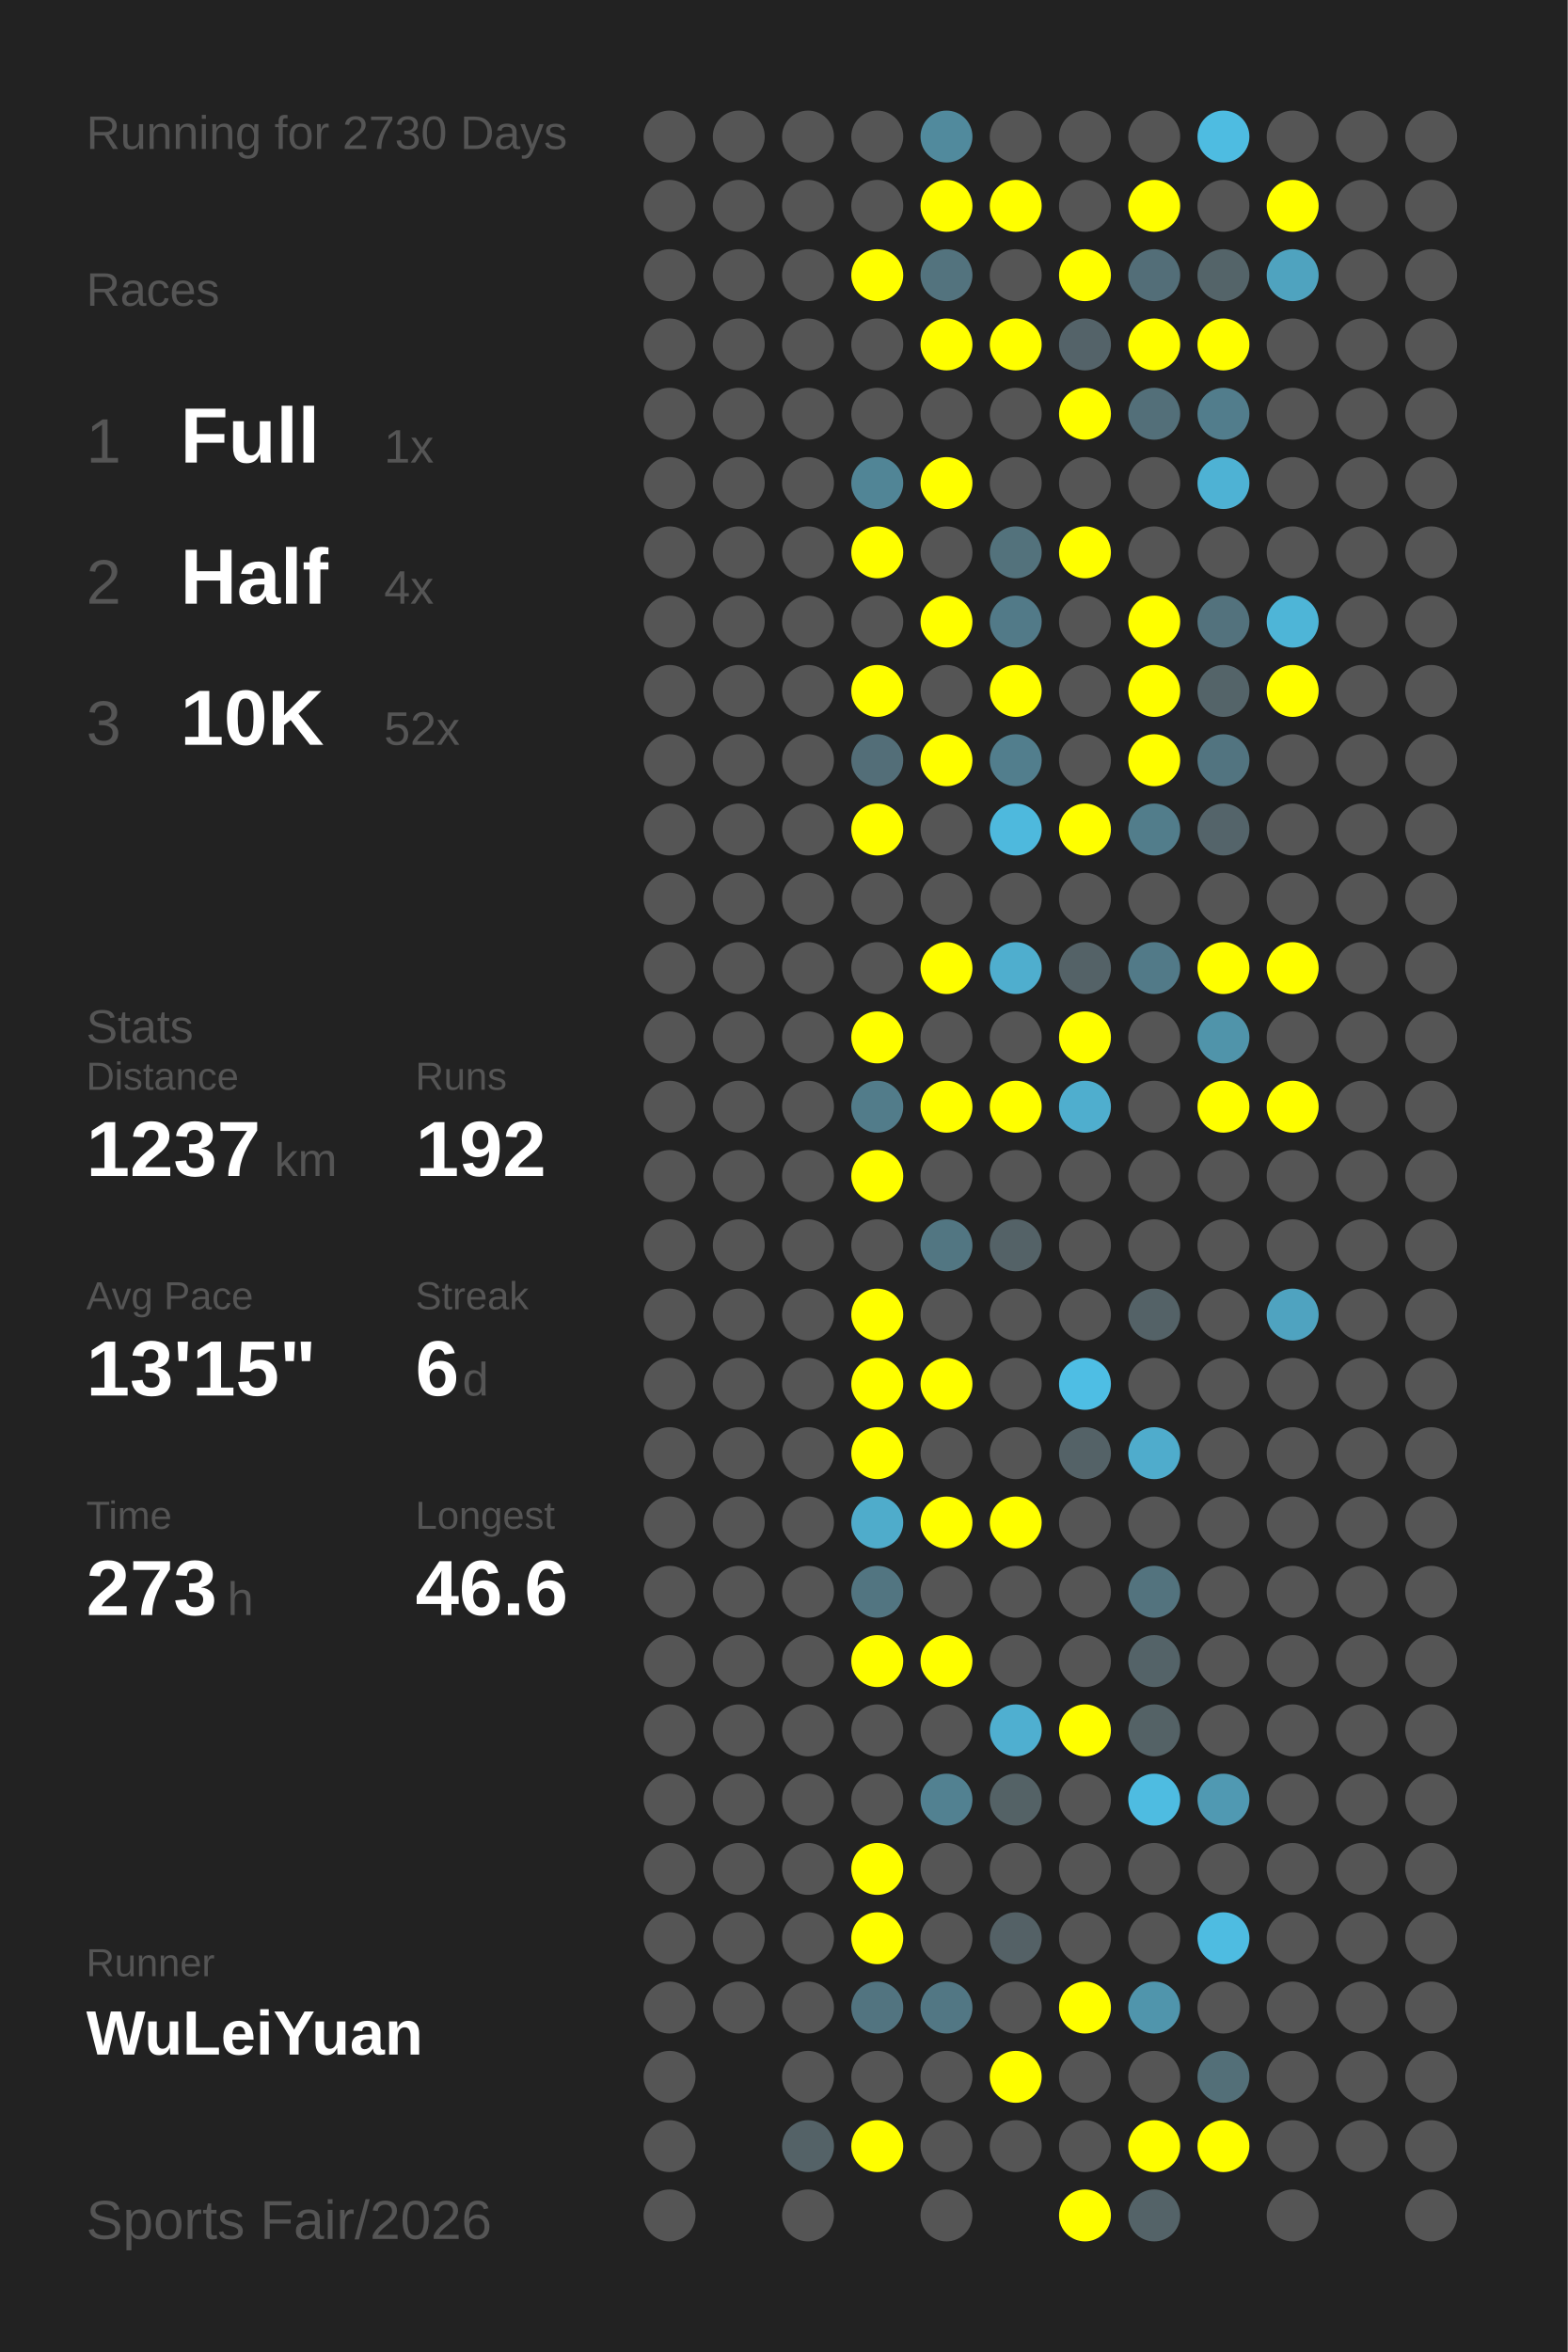
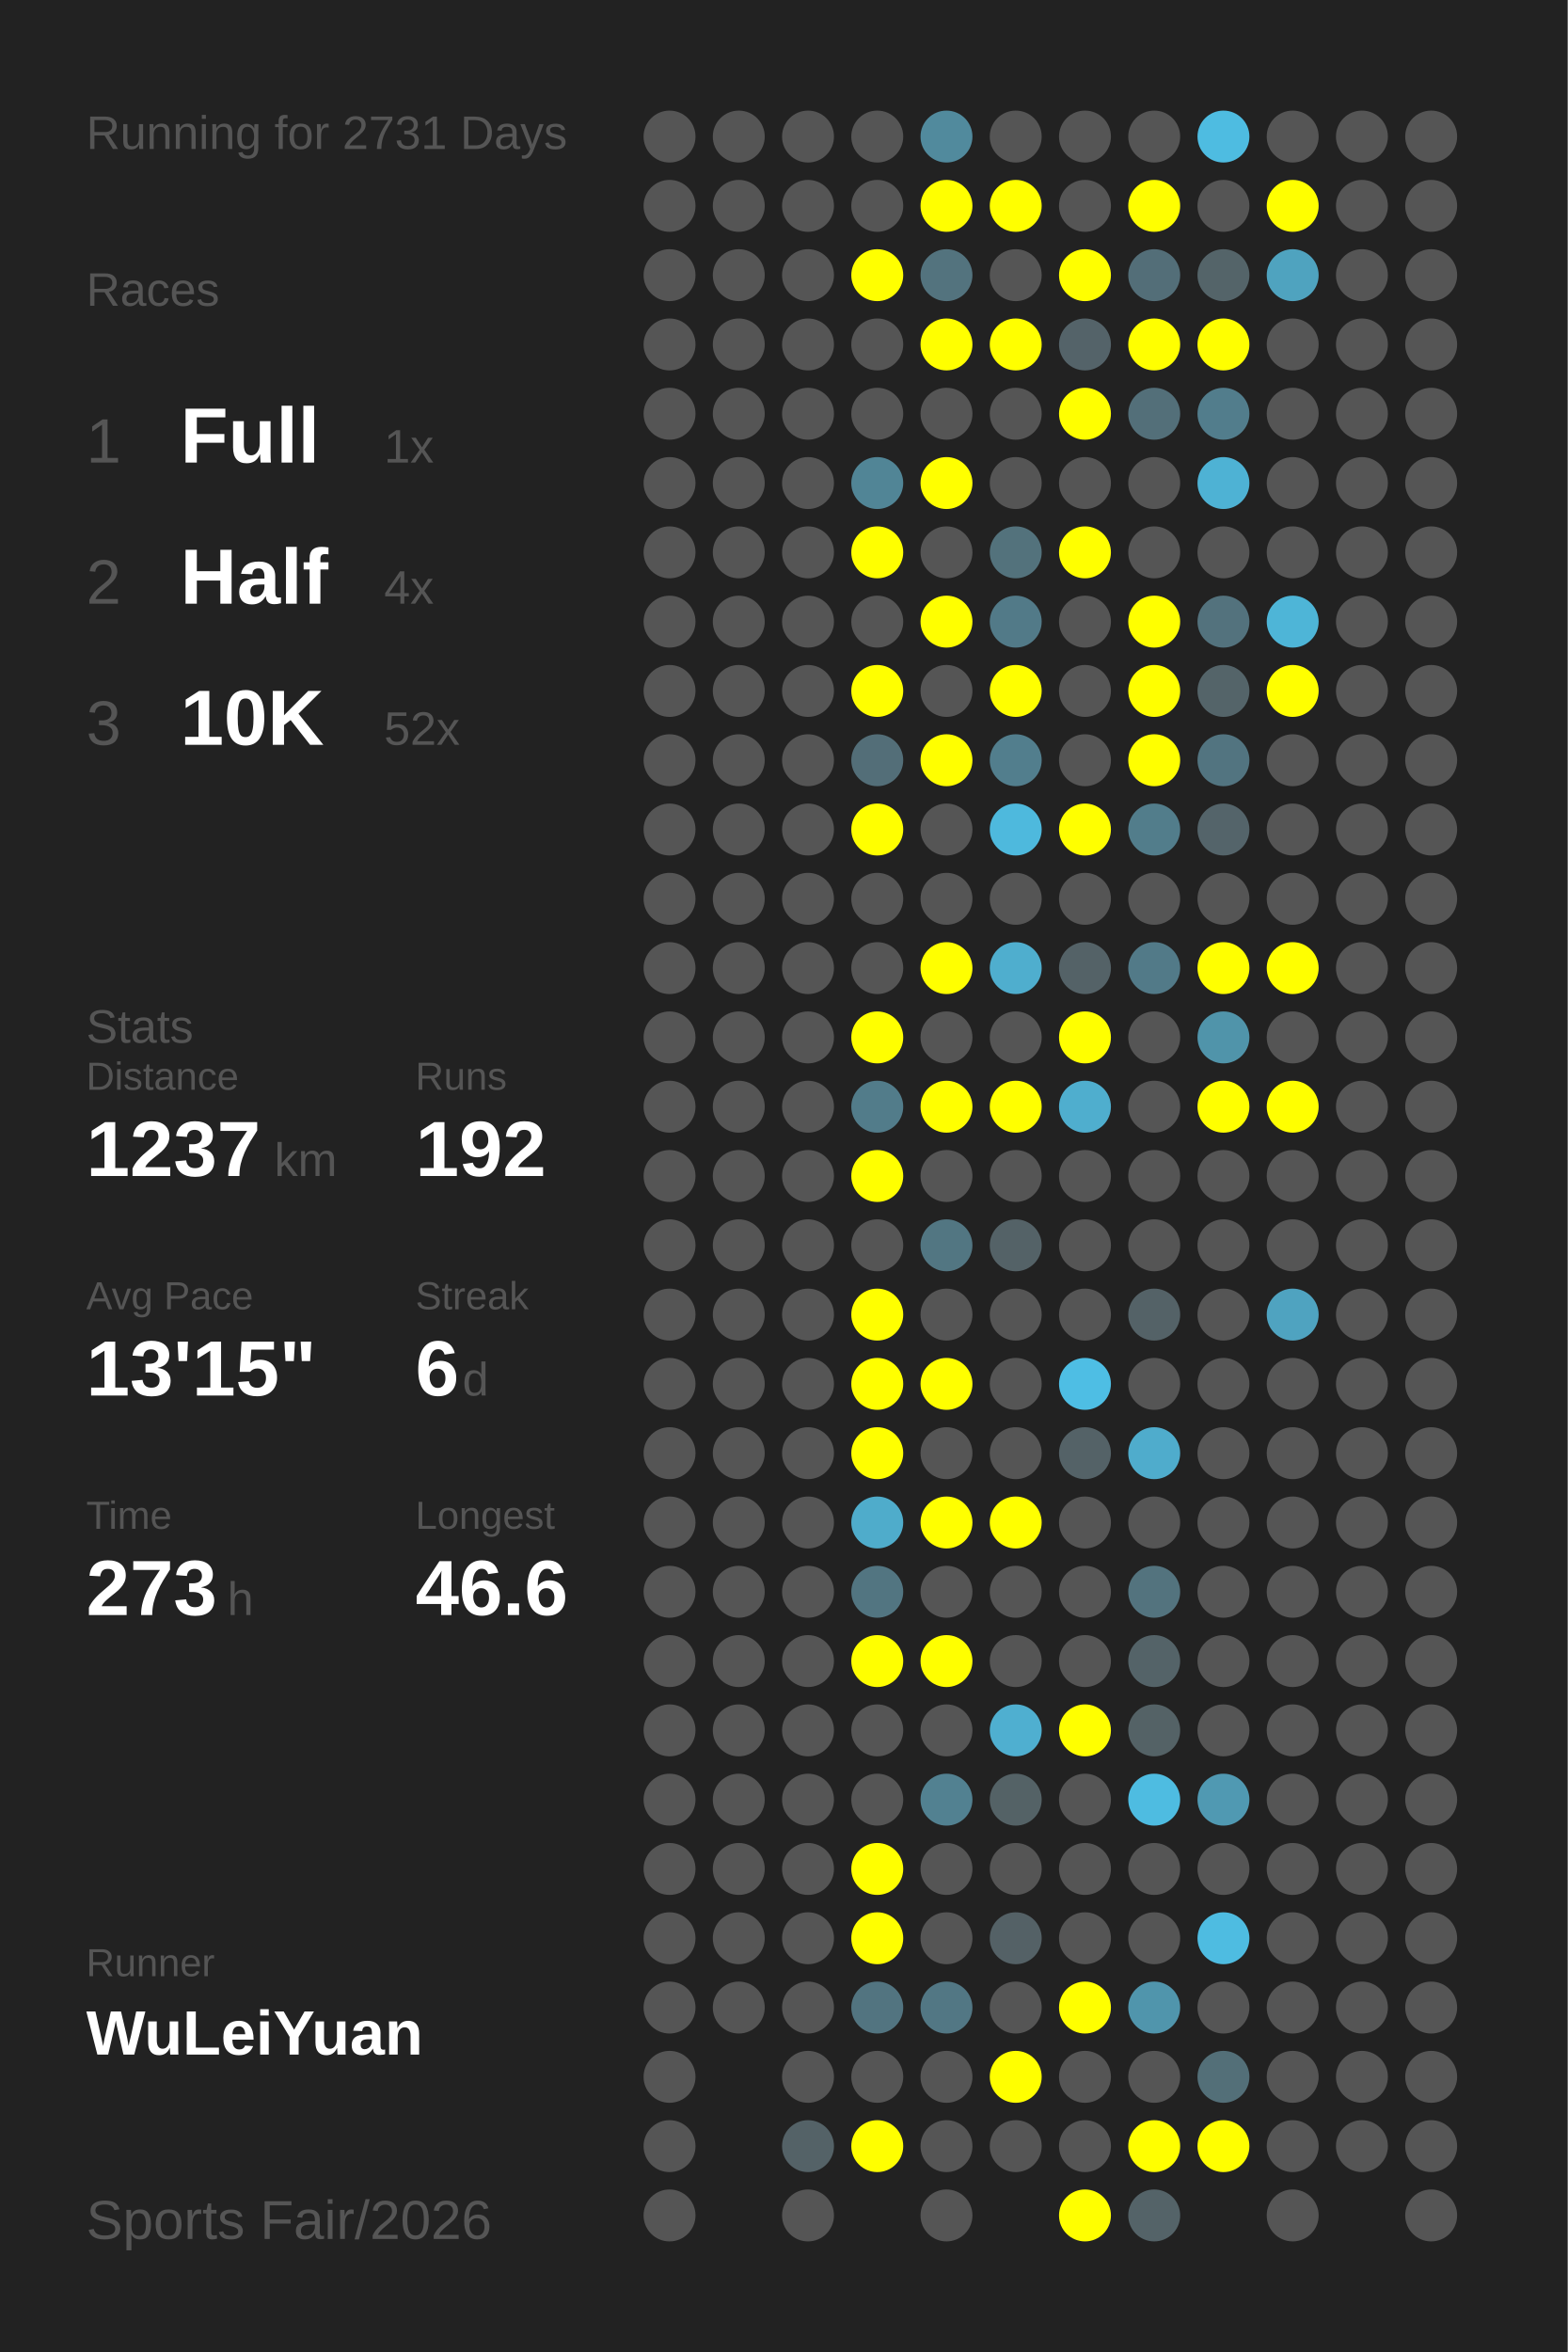
<svg xmlns="http://www.w3.org/2000/svg" baseProfile="full" height="300mm" version="1.1" viewBox="0,0,200,300" width="200mm">
  <defs />
  <rect fill="#222222" height="300" width="200" x="0" y="0" />
-   <text fill="#555555" style="font-size:6px; font-family:Arial;" x="11" y="19">Running for 2730 Days</text>
+   <text fill="#555555" style="font-size:6px; font-family:Arial;" x="11" y="19">Running for 2731 Days</text>
  <text fill="#555555" style="font-size:6px; font-family:Arial;" x="11" y="39">Races</text>
  <text fill="#555555" style="font-size:8px; font-family:Arial;" x="11" y="59">1</text>
  <text fill="#FFFFFF" style="font-size:10px; font-family:Arial; font-weight:bold;" x="23" y="59">Full</text>
  <text fill="#555555" style="font-size:6px; font-family:Arial;" x="49" y="59">1x</text>
  <text fill="#555555" style="font-size:8px; font-family:Arial;" x="11" y="77">2</text>
  <text fill="#FFFFFF" style="font-size:10px; font-family:Arial; font-weight:bold;" x="23" y="77">Half</text>
  <text fill="#555555" style="font-size:6px; font-family:Arial;" x="49" y="77">4x</text>
  <text fill="#555555" style="font-size:8px; font-family:Arial;" x="11" y="95">3</text>
  <text fill="#FFFFFF" style="font-size:10px; font-family:Arial; font-weight:bold;" x="23" y="95">10K</text>
  <text fill="#555555" style="font-size:6px; font-family:Arial;" x="49" y="95">52x</text>
  <text fill="#555555" style="font-size:6px; font-family:Arial;" x="11" y="133">Stats</text>
  <text fill="#555555" style="font-size:5px; font-family:Arial;" x="11" y="139">Distance</text>
  <text fill="#FFFFFF" style="font-size:10px; font-family:Arial; font-weight:bold;" x="11" y="150">1237</text>
  <text fill="#555555" style="font-size:6px; font-family:Arial;" x="35" y="150">km</text>
  <text fill="#555555" style="font-size:5px; font-family:Arial;" x="53" y="139">Runs</text>
  <text fill="#FFFFFF" style="font-size:10px; font-family:Arial; font-weight:bold;" x="53" y="150">192</text>
  <text fill="#555555" style="font-size:5px; font-family:Arial;" x="11" y="167">Avg Pace</text>
  <text fill="#FFFFFF" style="font-size:10px; font-family:Arial; font-weight:bold;" x="11" y="178">13'15"</text>
  <text fill="#555555" style="font-size:5px; font-family:Arial;" x="53" y="167">Streak</text>
  <text fill="#FFFFFF" style="font-size:10px; font-family:Arial; font-weight:bold;" x="53" y="178">6</text>
  <text fill="#555555" style="font-size:6px; font-family:Arial;" x="59" y="178">d</text>
  <text fill="#555555" style="font-size:5px; font-family:Arial;" x="11" y="195">Time</text>
  <text fill="#FFFFFF" style="font-size:10px; font-family:Arial; font-weight:bold;" x="11" y="206">273</text>
  <text fill="#555555" style="font-size:6px; font-family:Arial;" x="29" y="206">h</text>
  <text fill="#555555" style="font-size:5px; font-family:Arial;" x="53" y="195">Longest</text>
  <text fill="#FFFFFF" style="font-size:10px; font-family:Arial; font-weight:bold;" x="53" y="206">46.6</text>
  <text fill="#555555" style="font-size:5px; font-family:Arial;" x="11" y="252.065">Runner</text>
  <text fill="#FFFFFF" style="font-size:8px; font-family:Arial; font-weight:bold;" x="11" y="262.065">WuLeiYuan</text>
  <text fill="#555555" style="font-size:7px; font-family:Arial;" x="11" y="285.581">Sports Fair/2026</text>
  <circle cx="85.417" cy="17.419" fill="#555555" r="3.312" />
  <circle cx="85.417" cy="26.258" fill="#555555" r="3.312" />
  <circle cx="85.417" cy="35.097" fill="#555555" r="3.312" />
  <circle cx="85.417" cy="43.935" fill="#555555" r="3.312" />
  <circle cx="85.417" cy="52.774" fill="#555555" r="3.312" />
  <circle cx="85.417" cy="61.613" fill="#555555" r="3.312" />
  <circle cx="85.417" cy="70.452" fill="#555555" r="3.312" />
  <circle cx="85.417" cy="79.29" fill="#555555" r="3.312" />
  <circle cx="85.417" cy="88.129" fill="#555555" r="3.312" />
  <circle cx="85.417" cy="96.968" fill="#555555" r="3.312" />
  <circle cx="85.417" cy="105.806" fill="#555555" r="3.312" />
  <circle cx="85.417" cy="114.645" fill="#555555" r="3.312" />
  <circle cx="85.417" cy="123.484" fill="#555555" r="3.312" />
  <circle cx="85.417" cy="132.323" fill="#555555" r="3.312" />
  <circle cx="85.417" cy="141.161" fill="#555555" r="3.312" />
  <circle cx="85.417" cy="150" fill="#555555" r="3.312" />
  <circle cx="85.417" cy="158.839" fill="#555555" r="3.312" />
  <circle cx="85.417" cy="167.677" fill="#555555" r="3.312" />
  <circle cx="85.417" cy="176.516" fill="#555555" r="3.312" />
  <circle cx="85.417" cy="185.355" fill="#555555" r="3.312" />
  <circle cx="85.417" cy="194.194" fill="#555555" r="3.312" />
  <circle cx="85.417" cy="203.032" fill="#555555" r="3.312" />
  <circle cx="85.417" cy="211.871" fill="#555555" r="3.312" />
  <circle cx="85.417" cy="220.71" fill="#555555" r="3.312" />
  <circle cx="85.417" cy="229.548" fill="#555555" r="3.312" />
  <circle cx="85.417" cy="238.387" fill="#555555" r="3.312" />
  <circle cx="85.417" cy="247.226" fill="#555555" r="3.312" />
  <circle cx="85.417" cy="256.065" fill="#555555" r="3.312" />
  <circle cx="85.417" cy="264.903" fill="#555555" r="3.312" />
  <circle cx="85.417" cy="273.742" fill="#555555" r="3.312" />
  <circle cx="85.417" cy="282.581" fill="#555555" r="3.312" />
  <circle cx="94.25" cy="17.419" fill="#555555" r="3.312" />
  <circle cx="94.25" cy="26.258" fill="#555555" r="3.312" />
  <circle cx="94.25" cy="35.097" fill="#555555" r="3.312" />
  <circle cx="94.25" cy="43.935" fill="#555555" r="3.312" />
  <circle cx="94.25" cy="52.774" fill="#555555" r="3.312" />
  <circle cx="94.25" cy="61.613" fill="#555555" r="3.312" />
  <circle cx="94.25" cy="70.452" fill="#555555" r="3.312" />
  <circle cx="94.25" cy="79.29" fill="#555555" r="3.312" />
  <circle cx="94.25" cy="88.129" fill="#555555" r="3.312" />
  <circle cx="94.25" cy="96.968" fill="#555555" r="3.312" />
  <circle cx="94.25" cy="105.806" fill="#555555" r="3.312" />
  <circle cx="94.25" cy="114.645" fill="#555555" r="3.312" />
  <circle cx="94.25" cy="123.484" fill="#555555" r="3.312" />
  <circle cx="94.25" cy="132.323" fill="#555555" r="3.312" />
  <circle cx="94.25" cy="141.161" fill="#555555" r="3.312" />
  <circle cx="94.25" cy="150" fill="#555555" r="3.312" />
  <circle cx="94.25" cy="158.839" fill="#555555" r="3.312" />
  <circle cx="94.25" cy="167.677" fill="#555555" r="3.312" />
  <circle cx="94.25" cy="176.516" fill="#555555" r="3.312" />
  <circle cx="94.25" cy="185.355" fill="#555555" r="3.312" />
  <circle cx="94.25" cy="194.194" fill="#555555" r="3.312" />
  <circle cx="94.25" cy="203.032" fill="#555555" r="3.312" />
  <circle cx="94.25" cy="211.871" fill="#555555" r="3.312" />
  <circle cx="94.25" cy="220.71" fill="#555555" r="3.312" />
  <circle cx="94.25" cy="229.548" fill="#555555" r="3.312" />
  <circle cx="94.25" cy="238.387" fill="#555555" r="3.312" />
  <circle cx="94.25" cy="247.226" fill="#555555" r="3.312" />
  <circle cx="94.25" cy="256.065" fill="#555555" r="3.312" />
  <circle cx="103.083" cy="17.419" fill="#555555" r="3.312" />
  <circle cx="103.083" cy="26.258" fill="#555555" r="3.312" />
  <circle cx="103.083" cy="35.097" fill="#555555" r="3.312" />
  <circle cx="103.083" cy="43.935" fill="#555555" r="3.312" />
  <circle cx="103.083" cy="52.774" fill="#555555" r="3.312" />
  <circle cx="103.083" cy="61.613" fill="#555555" r="3.312" />
  <circle cx="103.083" cy="70.452" fill="#555555" r="3.312" />
  <circle cx="103.083" cy="79.29" fill="#555555" r="3.312" />
  <circle cx="103.083" cy="88.129" fill="#555555" r="3.312" />
  <circle cx="103.083" cy="96.968" fill="#555555" r="3.312" />
  <circle cx="103.083" cy="105.806" fill="#555555" r="3.312" />
  <circle cx="103.083" cy="114.645" fill="#555555" r="3.312" />
  <circle cx="103.083" cy="123.484" fill="#555555" r="3.312" />
  <circle cx="103.083" cy="132.323" fill="#555555" r="3.312" />
  <circle cx="103.083" cy="141.161" fill="#555555" r="3.312" />
  <circle cx="103.083" cy="150" fill="#555555" r="3.312" />
  <circle cx="103.083" cy="158.839" fill="#555555" r="3.312" />
  <circle cx="103.083" cy="167.677" fill="#555555" r="3.312" />
  <circle cx="103.083" cy="176.516" fill="#555555" r="3.312" />
  <circle cx="103.083" cy="185.355" fill="#555555" r="3.312" />
  <circle cx="103.083" cy="194.194" fill="#555555" r="3.312" />
  <circle cx="103.083" cy="203.032" fill="#555555" r="3.312" />
  <circle cx="103.083" cy="211.871" fill="#555555" r="3.312" />
  <circle cx="103.083" cy="220.71" fill="#555555" r="3.312" />
  <circle cx="103.083" cy="229.548" fill="#555555" r="3.312" />
  <circle cx="103.083" cy="238.387" fill="#555555" r="3.312" />
  <circle cx="103.083" cy="247.226" fill="#555555" r="3.312" />
  <circle cx="103.083" cy="256.065" fill="#555555" r="3.312" />
  <circle cx="103.083" cy="264.903" fill="#555555" r="3.312" />
  <circle cx="103.083" cy="273.742" fill="#546267" r="3.312" />
  <circle cx="103.083" cy="282.581" fill="#555555" r="3.312" />
  <circle cx="111.917" cy="17.419" fill="#555555" r="3.312" />
  <circle cx="111.917" cy="26.258" fill="#555555" r="3.312" />
  <circle cx="111.917" cy="35.097" fill="#FFFF00" r="3.312" />
  <circle cx="111.917" cy="43.935" fill="#555555" r="3.312" />
  <circle cx="111.917" cy="52.774" fill="#555555" r="3.312" />
  <circle cx="111.917" cy="61.613" fill="#518596" r="3.312" />
  <circle cx="111.917" cy="70.452" fill="#FFFF00" r="3.312" />
  <circle cx="111.917" cy="79.29" fill="#555555" r="3.312" />
  <circle cx="111.917" cy="88.129" fill="#FFFF00" r="3.312" />
  <circle cx="111.917" cy="96.968" fill="#536e78" r="3.312" />
  <circle cx="111.917" cy="105.806" fill="#FFFF00" r="3.312" />
  <circle cx="111.917" cy="114.645" fill="#555555" r="3.312" />
  <circle cx="111.917" cy="123.484" fill="#555555" r="3.312" />
  <circle cx="111.917" cy="132.323" fill="#FFFF00" r="3.312" />
  <circle cx="111.917" cy="141.161" fill="#527c8a" r="3.312" />
  <circle cx="111.917" cy="150" fill="#FFFF00" r="3.312" />
  <circle cx="111.917" cy="158.839" fill="#555555" r="3.312" />
  <circle cx="111.917" cy="167.677" fill="#FFFF00" r="3.312" />
  <circle cx="111.917" cy="176.516" fill="#FFFF00" r="3.312" />
  <circle cx="111.917" cy="185.355" fill="#FFFF00" r="3.312" />
  <circle cx="111.917" cy="194.194" fill="#4faccb" r="3.312" />
  <circle cx="111.917" cy="203.032" fill="#527581" r="3.312" />
  <circle cx="111.917" cy="211.871" fill="#FFFF00" r="3.312" />
  <circle cx="111.917" cy="220.71" fill="#555555" r="3.312" />
  <circle cx="111.917" cy="229.548" fill="#555555" r="3.312" />
  <circle cx="111.917" cy="238.387" fill="#FFFF00" r="3.312" />
  <circle cx="111.917" cy="247.226" fill="#FFFF00" r="3.312" />
  <circle cx="111.917" cy="256.065" fill="#527480" r="3.312" />
  <circle cx="111.917" cy="264.903" fill="#555555" r="3.312" />
  <circle cx="111.917" cy="273.742" fill="#FFFF00" r="3.312" />
  <circle cx="120.75" cy="17.419" fill="#518a9d" r="3.312" />
  <circle cx="120.75" cy="26.258" fill="#FFFF00" r="3.312" />
  <circle cx="120.75" cy="35.097" fill="#53737e" r="3.312" />
  <circle cx="120.75" cy="43.935" fill="#FFFF00" r="3.312" />
  <circle cx="120.75" cy="52.774" fill="#555555" r="3.312" />
  <circle cx="120.75" cy="61.613" fill="#FFFF00" r="3.312" />
  <circle cx="120.75" cy="70.452" fill="#555555" r="3.312" />
  <circle cx="120.75" cy="79.29" fill="#FFFF00" r="3.312" />
  <circle cx="120.75" cy="88.129" fill="#555555" r="3.312" />
  <circle cx="120.75" cy="96.968" fill="#FFFF00" r="3.312" />
  <circle cx="120.75" cy="105.806" fill="#555555" r="3.312" />
  <circle cx="120.75" cy="114.645" fill="#555555" r="3.312" />
  <circle cx="120.75" cy="123.484" fill="#FFFF00" r="3.312" />
  <circle cx="120.75" cy="132.323" fill="#555555" r="3.312" />
  <circle cx="120.75" cy="141.161" fill="#FFFF00" r="3.312" />
  <circle cx="120.75" cy="150" fill="#555555" r="3.312" />
  <circle cx="120.75" cy="158.839" fill="#527682" r="3.312" />
  <circle cx="120.75" cy="167.677" fill="#555555" r="3.312" />
  <circle cx="120.75" cy="176.516" fill="#FFFF00" r="3.312" />
  <circle cx="120.75" cy="185.355" fill="#555555" r="3.312" />
  <circle cx="120.75" cy="194.194" fill="#FFFF00" r="3.312" />
  <circle cx="120.75" cy="203.032" fill="#555555" r="3.312" />
  <circle cx="120.75" cy="211.871" fill="#FFFF00" r="3.312" />
  <circle cx="120.75" cy="220.71" fill="#555555" r="3.312" />
  <circle cx="120.75" cy="229.548" fill="#528191" r="3.312" />
  <circle cx="120.75" cy="238.387" fill="#555555" r="3.312" />
  <circle cx="120.75" cy="247.226" fill="#555555" r="3.312" />
  <circle cx="120.75" cy="256.065" fill="#527784" r="3.312" />
  <circle cx="120.75" cy="264.903" fill="#555555" r="3.312" />
  <circle cx="120.75" cy="273.742" fill="#555555" r="3.312" />
  <circle cx="120.75" cy="282.581" fill="#555555" r="3.312" />
  <circle cx="129.583" cy="17.419" fill="#555555" r="3.312" />
  <circle cx="129.583" cy="26.258" fill="#FFFF00" r="3.312" />
  <circle cx="129.583" cy="35.097" fill="#555555" r="3.312" />
  <circle cx="129.583" cy="43.935" fill="#FFFF00" r="3.312" />
  <circle cx="129.583" cy="52.774" fill="#555555" r="3.312" />
  <circle cx="129.583" cy="61.613" fill="#555555" r="3.312" />
  <circle cx="129.583" cy="70.452" fill="#53727c" r="3.312" />
  <circle cx="129.583" cy="79.29" fill="#527a88" r="3.312" />
  <circle cx="129.583" cy="88.129" fill="#FFFF00" r="3.312" />
  <circle cx="129.583" cy="96.968" fill="#527e8d" r="3.312" />
  <circle cx="129.583" cy="105.806" fill="#4eb9dd" r="3.312" />
  <circle cx="129.583" cy="114.645" fill="#555555" r="3.312" />
  <circle cx="129.583" cy="123.484" fill="#4faece" r="3.312" />
  <circle cx="129.583" cy="132.323" fill="#555555" r="3.312" />
  <circle cx="129.583" cy="141.161" fill="#FFFF00" r="3.312" />
  <circle cx="129.583" cy="150" fill="#555555" r="3.312" />
  <circle cx="129.583" cy="158.839" fill="#546267" r="3.312" />
  <circle cx="129.583" cy="167.677" fill="#555555" r="3.312" />
  <circle cx="129.583" cy="176.516" fill="#555555" r="3.312" />
  <circle cx="129.583" cy="185.355" fill="#555555" r="3.312" />
  <circle cx="129.583" cy="194.194" fill="#FFFF00" r="3.312" />
  <circle cx="129.583" cy="203.032" fill="#555555" r="3.312" />
  <circle cx="129.583" cy="211.871" fill="#555555" r="3.312" />
  <circle cx="129.583" cy="220.71" fill="#4fafd0" r="3.312" />
  <circle cx="129.583" cy="229.548" fill="#546266" r="3.312" />
  <circle cx="129.583" cy="238.387" fill="#555555" r="3.312" />
  <circle cx="129.583" cy="247.226" fill="#546166" r="3.312" />
  <circle cx="129.583" cy="256.065" fill="#555555" r="3.312" />
  <circle cx="129.583" cy="264.903" fill="#FFFF00" r="3.312" />
  <circle cx="129.583" cy="273.742" fill="#555555" r="3.312" />
  <circle cx="138.417" cy="17.419" fill="#555555" r="3.312" />
  <circle cx="138.417" cy="26.258" fill="#555555" r="3.312" />
  <circle cx="138.417" cy="35.097" fill="#FFFF00" r="3.312" />
  <circle cx="138.417" cy="43.935" fill="#546369" r="3.312" />
  <circle cx="138.417" cy="52.774" fill="#FFFF00" r="3.312" />
  <circle cx="138.417" cy="61.613" fill="#555555" r="3.312" />
  <circle cx="138.417" cy="70.452" fill="#FFFF00" r="3.312" />
  <circle cx="138.417" cy="79.29" fill="#555555" r="3.312" />
  <circle cx="138.417" cy="88.129" fill="#555555" r="3.312" />
  <circle cx="138.417" cy="96.968" fill="#555555" r="3.312" />
  <circle cx="138.417" cy="105.806" fill="#FFFF00" r="3.312" />
  <circle cx="138.417" cy="114.645" fill="#555555" r="3.312" />
  <circle cx="138.417" cy="123.484" fill="#546267" r="3.312" />
  <circle cx="138.417" cy="132.323" fill="#FFFF00" r="3.312" />
  <circle cx="138.417" cy="141.161" fill="#4faece" r="3.312" />
  <circle cx="138.417" cy="150" fill="#555555" r="3.312" />
  <circle cx="138.417" cy="158.839" fill="#555555" r="3.312" />
  <circle cx="138.417" cy="167.677" fill="#555555" r="3.312" />
  <circle cx="138.417" cy="176.516" fill="#4ebee4" r="3.312" />
  <circle cx="138.417" cy="185.355" fill="#546267" r="3.312" />
  <circle cx="138.417" cy="194.194" fill="#555555" r="3.312" />
  <circle cx="138.417" cy="203.032" fill="#555555" r="3.312" />
  <circle cx="138.417" cy="211.871" fill="#555555" r="3.312" />
  <circle cx="138.417" cy="220.71" fill="#FFFF00" r="3.312" />
  <circle cx="138.417" cy="229.548" fill="#555555" r="3.312" />
  <circle cx="138.417" cy="238.387" fill="#555555" r="3.312" />
  <circle cx="138.417" cy="247.226" fill="#555555" r="3.312" />
  <circle cx="138.417" cy="256.065" fill="#FFFF00" r="3.312" />
  <circle cx="138.417" cy="264.903" fill="#555555" r="3.312" />
  <circle cx="138.417" cy="273.742" fill="#555555" r="3.312" />
  <circle cx="138.417" cy="282.581" fill="#FFFF00" r="3.312" />
  <circle cx="147.25" cy="17.419" fill="#555555" r="3.312" />
  <circle cx="147.25" cy="26.258" fill="#FFFF00" r="3.312" />
  <circle cx="147.25" cy="35.097" fill="#536e78" r="3.312" />
  <circle cx="147.25" cy="43.935" fill="#FFFF00" r="3.312" />
  <circle cx="147.25" cy="52.774" fill="#536f79" r="3.312" />
  <circle cx="147.25" cy="61.613" fill="#555555" r="3.312" />
  <circle cx="147.25" cy="70.452" fill="#555555" r="3.312" />
  <circle cx="147.25" cy="79.29" fill="#FFFF00" r="3.312" />
  <circle cx="147.25" cy="88.129" fill="#FFFF00" r="3.312" />
  <circle cx="147.25" cy="96.968" fill="#FFFF00" r="3.312" />
  <circle cx="147.25" cy="105.806" fill="#527d8b" r="3.312" />
  <circle cx="147.25" cy="114.645" fill="#555555" r="3.312" />
  <circle cx="147.25" cy="123.484" fill="#527a88" r="3.312" />
  <circle cx="147.25" cy="132.323" fill="#555555" r="3.312" />
  <circle cx="147.25" cy="141.161" fill="#555555" r="3.312" />
  <circle cx="147.25" cy="150" fill="#555555" r="3.312" />
  <circle cx="147.25" cy="158.839" fill="#555555" r="3.312" />
  <circle cx="147.25" cy="167.677" fill="#546267" r="3.312" />
  <circle cx="147.25" cy="176.516" fill="#555555" r="3.312" />
  <circle cx="147.25" cy="185.355" fill="#4faccc" r="3.312" />
  <circle cx="147.25" cy="194.194" fill="#555555" r="3.312" />
  <circle cx="147.25" cy="203.032" fill="#53737e" r="3.312" />
  <circle cx="147.25" cy="211.871" fill="#546368" r="3.312" />
  <circle cx="147.25" cy="220.71" fill="#546266" r="3.312" />
  <circle cx="147.25" cy="229.548" fill="#4ebce1" r="3.312" />
  <circle cx="147.25" cy="238.387" fill="#555555" r="3.312" />
  <circle cx="147.25" cy="247.226" fill="#555555" r="3.312" />
  <circle cx="147.25" cy="256.065" fill="#5095ac" r="3.312" />
  <circle cx="147.25" cy="264.903" fill="#555555" r="3.312" />
  <circle cx="147.25" cy="273.742" fill="#FFFF00" r="3.312" />
  <circle cx="147.25" cy="282.581" fill="#546368" r="3.312" />
  <circle cx="156.083" cy="17.419" fill="#4ebce1" r="3.312" />
  <circle cx="156.083" cy="26.258" fill="#555555" r="3.312" />
  <circle cx="156.083" cy="35.097" fill="#546469" r="3.312" />
  <circle cx="156.083" cy="43.935" fill="#FFFF00" r="3.312" />
  <circle cx="156.083" cy="52.774" fill="#527d8c" r="3.312" />
  <circle cx="156.083" cy="61.613" fill="#4eb2d4" r="3.312" />
  <circle cx="156.083" cy="70.452" fill="#555555" r="3.312" />
  <circle cx="156.083" cy="79.29" fill="#53727d" r="3.312" />
  <circle cx="156.083" cy="88.129" fill="#546469" r="3.312" />
  <circle cx="156.083" cy="96.968" fill="#527480" r="3.312" />
  <circle cx="156.083" cy="105.806" fill="#54646a" r="3.312" />
  <circle cx="156.083" cy="114.645" fill="#555555" r="3.312" />
  <circle cx="156.083" cy="123.484" fill="#FFFF00" r="3.312" />
  <circle cx="156.083" cy="132.323" fill="#5094aa" r="3.312" />
  <circle cx="156.083" cy="141.161" fill="#FFFF00" r="3.312" />
  <circle cx="156.083" cy="150" fill="#555555" r="3.312" />
  <circle cx="156.083" cy="158.839" fill="#555555" r="3.312" />
  <circle cx="156.083" cy="167.677" fill="#555555" r="3.312" />
  <circle cx="156.083" cy="176.516" fill="#555555" r="3.312" />
  <circle cx="156.083" cy="185.355" fill="#555555" r="3.312" />
  <circle cx="156.083" cy="194.194" fill="#555555" r="3.312" />
  <circle cx="156.083" cy="203.032" fill="#555555" r="3.312" />
  <circle cx="156.083" cy="211.871" fill="#555555" r="3.312" />
  <circle cx="156.083" cy="220.71" fill="#555555" r="3.312" />
  <circle cx="156.083" cy="229.548" fill="#5099b2" r="3.312" />
  <circle cx="156.083" cy="238.387" fill="#555555" r="3.312" />
  <circle cx="156.083" cy="247.226" fill="#4ebce1" r="3.312" />
  <circle cx="156.083" cy="256.065" fill="#555555" r="3.312" />
  <circle cx="156.083" cy="264.903" fill="#536f78" r="3.312" />
  <circle cx="156.083" cy="273.742" fill="#FFFF00" r="3.312" />
  <circle cx="164.917" cy="17.419" fill="#555555" r="3.312" />
  <circle cx="164.917" cy="26.258" fill="#FFFF00" r="3.312" />
  <circle cx="164.917" cy="35.097" fill="#4fa3bf" r="3.312" />
  <circle cx="164.917" cy="43.935" fill="#555555" r="3.312" />
  <circle cx="164.917" cy="52.774" fill="#555555" r="3.312" />
  <circle cx="164.917" cy="61.613" fill="#555555" r="3.312" />
  <circle cx="164.917" cy="70.452" fill="#555555" r="3.312" />
  <circle cx="164.917" cy="79.29" fill="#4eb5d7" r="3.312" />
  <circle cx="164.917" cy="88.129" fill="#FFFF00" r="3.312" />
  <circle cx="164.917" cy="96.968" fill="#555555" r="3.312" />
  <circle cx="164.917" cy="105.806" fill="#555555" r="3.312" />
  <circle cx="164.917" cy="114.645" fill="#555555" r="3.312" />
  <circle cx="164.917" cy="123.484" fill="#FFFF00" r="3.312" />
  <circle cx="164.917" cy="132.323" fill="#555555" r="3.312" />
  <circle cx="164.917" cy="141.161" fill="#FFFF00" r="3.312" />
  <circle cx="164.917" cy="150" fill="#555555" r="3.312" />
  <circle cx="164.917" cy="158.839" fill="#555555" r="3.312" />
  <circle cx="164.917" cy="167.677" fill="#4fa3c0" r="3.312" />
  <circle cx="164.917" cy="176.516" fill="#555555" r="3.312" />
  <circle cx="164.917" cy="185.355" fill="#555555" r="3.312" />
  <circle cx="164.917" cy="194.194" fill="#555555" r="3.312" />
  <circle cx="164.917" cy="203.032" fill="#555555" r="3.312" />
  <circle cx="164.917" cy="211.871" fill="#555555" r="3.312" />
  <circle cx="164.917" cy="220.71" fill="#555555" r="3.312" />
  <circle cx="164.917" cy="229.548" fill="#555555" r="3.312" />
  <circle cx="164.917" cy="238.387" fill="#555555" r="3.312" />
  <circle cx="164.917" cy="247.226" fill="#555555" r="3.312" />
  <circle cx="164.917" cy="256.065" fill="#555555" r="3.312" />
  <circle cx="164.917" cy="264.903" fill="#555555" r="3.312" />
  <circle cx="164.917" cy="273.742" fill="#555555" r="3.312" />
  <circle cx="164.917" cy="282.581" fill="#555555" r="3.312" />
  <circle cx="173.75" cy="17.419" fill="#555555" r="3.312" />
  <circle cx="173.75" cy="26.258" fill="#555555" r="3.312" />
  <circle cx="173.75" cy="35.097" fill="#555555" r="3.312" />
  <circle cx="173.75" cy="43.935" fill="#555555" r="3.312" />
  <circle cx="173.75" cy="52.774" fill="#555555" r="3.312" />
  <circle cx="173.75" cy="61.613" fill="#555555" r="3.312" />
  <circle cx="173.75" cy="70.452" fill="#555555" r="3.312" />
  <circle cx="173.75" cy="79.29" fill="#555555" r="3.312" />
  <circle cx="173.75" cy="88.129" fill="#555555" r="3.312" />
  <circle cx="173.75" cy="96.968" fill="#555555" r="3.312" />
  <circle cx="173.75" cy="105.806" fill="#555555" r="3.312" />
  <circle cx="173.75" cy="114.645" fill="#555555" r="3.312" />
  <circle cx="173.75" cy="123.484" fill="#555555" r="3.312" />
  <circle cx="173.75" cy="132.323" fill="#555555" r="3.312" />
  <circle cx="173.75" cy="141.161" fill="#555555" r="3.312" />
  <circle cx="173.75" cy="150" fill="#555555" r="3.312" />
  <circle cx="173.75" cy="158.839" fill="#555555" r="3.312" />
  <circle cx="173.75" cy="167.677" fill="#555555" r="3.312" />
  <circle cx="173.75" cy="176.516" fill="#555555" r="3.312" />
  <circle cx="173.75" cy="185.355" fill="#555555" r="3.312" />
  <circle cx="173.75" cy="194.194" fill="#555555" r="3.312" />
  <circle cx="173.75" cy="203.032" fill="#555555" r="3.312" />
  <circle cx="173.75" cy="211.871" fill="#555555" r="3.312" />
  <circle cx="173.75" cy="220.71" fill="#555555" r="3.312" />
  <circle cx="173.75" cy="229.548" fill="#555555" r="3.312" />
  <circle cx="173.75" cy="238.387" fill="#555555" r="3.312" />
  <circle cx="173.75" cy="247.226" fill="#555555" r="3.312" />
  <circle cx="173.75" cy="256.065" fill="#555555" r="3.312" />
  <circle cx="173.75" cy="264.903" fill="#555555" r="3.312" />
  <circle cx="173.75" cy="273.742" fill="#555555" r="3.312" />
  <circle cx="182.583" cy="17.419" fill="#555555" r="3.312" />
  <circle cx="182.583" cy="26.258" fill="#555555" r="3.312" />
  <circle cx="182.583" cy="35.097" fill="#555555" r="3.312" />
  <circle cx="182.583" cy="43.935" fill="#555555" r="3.312" />
  <circle cx="182.583" cy="52.774" fill="#555555" r="3.312" />
  <circle cx="182.583" cy="61.613" fill="#555555" r="3.312" />
  <circle cx="182.583" cy="70.452" fill="#555555" r="3.312" />
  <circle cx="182.583" cy="79.29" fill="#555555" r="3.312" />
  <circle cx="182.583" cy="88.129" fill="#555555" r="3.312" />
  <circle cx="182.583" cy="96.968" fill="#555555" r="3.312" />
  <circle cx="182.583" cy="105.806" fill="#555555" r="3.312" />
  <circle cx="182.583" cy="114.645" fill="#555555" r="3.312" />
  <circle cx="182.583" cy="123.484" fill="#555555" r="3.312" />
  <circle cx="182.583" cy="132.323" fill="#555555" r="3.312" />
  <circle cx="182.583" cy="141.161" fill="#555555" r="3.312" />
  <circle cx="182.583" cy="150" fill="#555555" r="3.312" />
  <circle cx="182.583" cy="158.839" fill="#555555" r="3.312" />
  <circle cx="182.583" cy="167.677" fill="#555555" r="3.312" />
  <circle cx="182.583" cy="176.516" fill="#555555" r="3.312" />
  <circle cx="182.583" cy="185.355" fill="#555555" r="3.312" />
  <circle cx="182.583" cy="194.194" fill="#555555" r="3.312" />
  <circle cx="182.583" cy="203.032" fill="#555555" r="3.312" />
  <circle cx="182.583" cy="211.871" fill="#555555" r="3.312" />
  <circle cx="182.583" cy="220.71" fill="#555555" r="3.312" />
  <circle cx="182.583" cy="229.548" fill="#555555" r="3.312" />
  <circle cx="182.583" cy="238.387" fill="#555555" r="3.312" />
  <circle cx="182.583" cy="247.226" fill="#555555" r="3.312" />
  <circle cx="182.583" cy="256.065" fill="#555555" r="3.312" />
  <circle cx="182.583" cy="264.903" fill="#555555" r="3.312" />
  <circle cx="182.583" cy="273.742" fill="#555555" r="3.312" />
  <circle cx="182.583" cy="282.581" fill="#555555" r="3.312" />
</svg>
